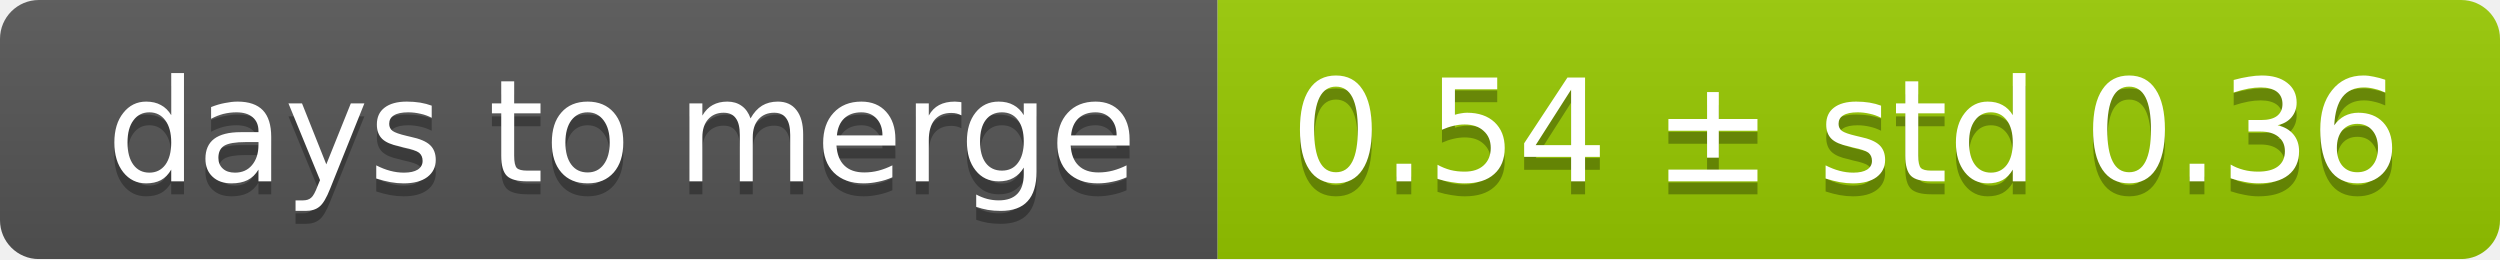
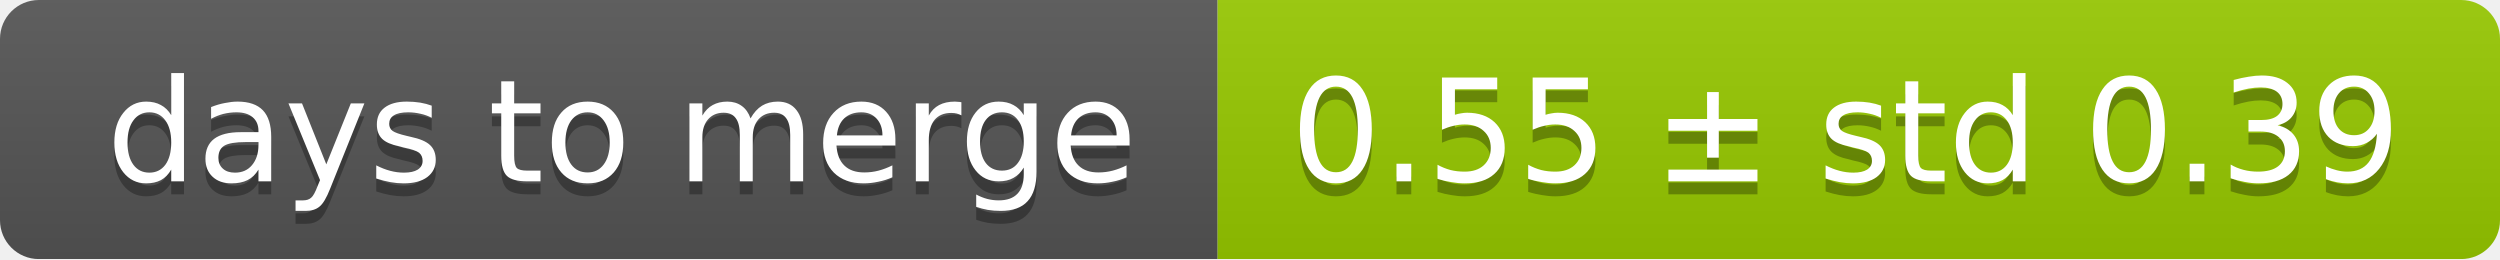
<svg xmlns="http://www.w3.org/2000/svg" width="193" height="20">
  <linearGradient id="smooth" x2="0" y2="100%">
    <stop offset="0" stop-color="#bbb" stop-opacity=".1" />
    <stop offset="1" stop-opacity=".1" />
  </linearGradient>
  <mask id="round">
    <rect width="193" height="20" rx="3" fill="#fff" />
  </mask>
  <g mask="url(#round)">
    <rect width="94" height="20" fill="#555" />
    <rect x="94" width="99" height="20" fill="#97ca00" />
    <rect width="193" height="20" fill="url(#smooth)" />
  </g>
  <g fill="#fff" text-anchor="middle" font-family="DejaVu Sans,Verdana,Geneva,sans-serif" font-size="11">
    <text x="48" y="15" fill="#010101" fill-opacity=".3">days to merge</text>
    <text x="48" y="14">days to merge</text>
-     <text x="142.5" y="15" fill="#010101" fill-opacity=".3">0.54 ± std 0.36</text>
-     <text x="142.5" y="14">0.54 ± std 0.36</text>
+     <text x="142.5" y="15" fill="#010101" fill-opacity=".3">0.55 ± std 0.39</text>
+     <text x="142.5" y="14">0.55 ± std 0.39</text>
  </g>
</svg>
